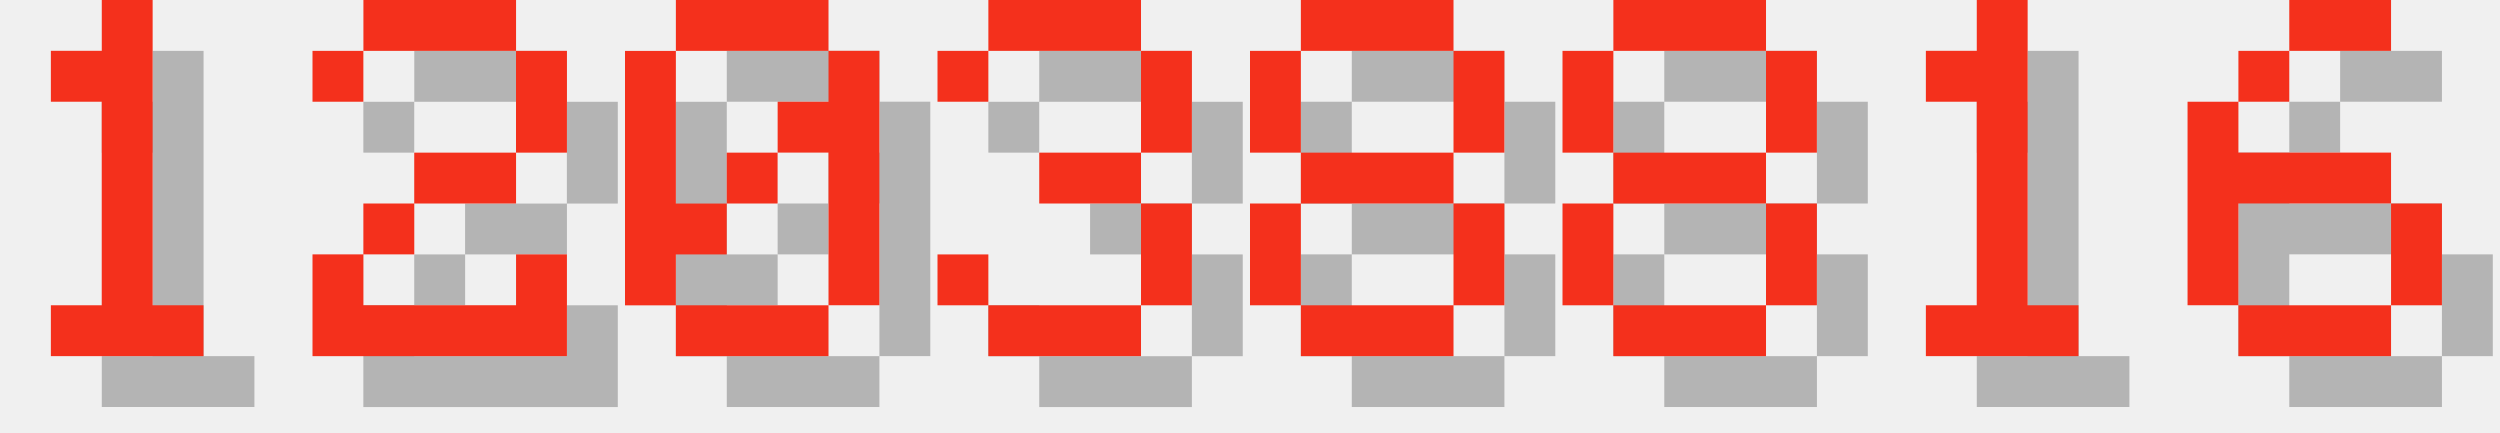
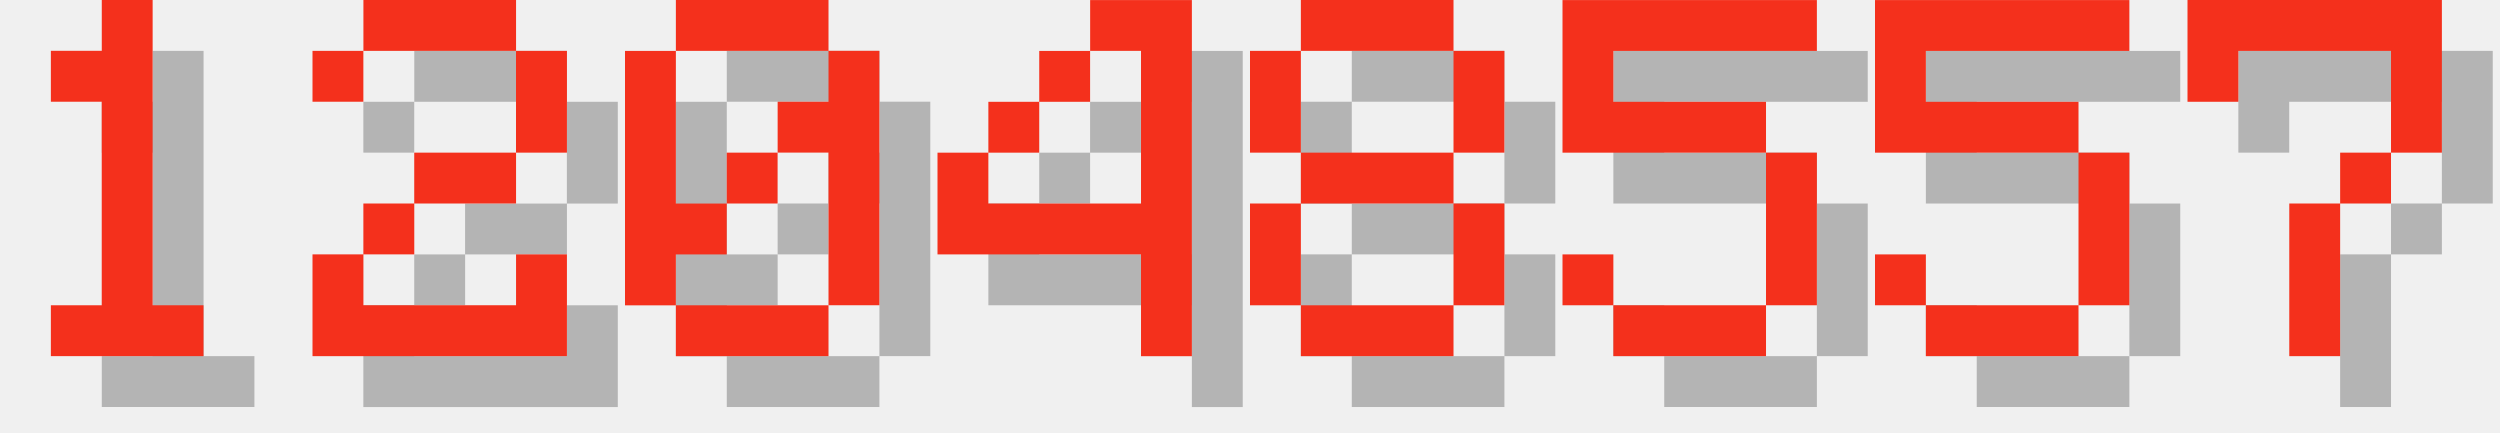
<svg xmlns="http://www.w3.org/2000/svg" version="1.1" width="208.0" height="36">
  <style>
        .text-foreground {
            fill: #F4301C;
        }
        .text-shadow {
            fill: #000000;
            fill-opacity: 0.25;
        }
    </style>
  <g class="digit" id="digit_1" transform="translate(0.0, 0), scale(4)">
    <path id="digit_1_shadow" class="text-shadow" d="m2.117 2.117v1.058h1.058v4.233h-1.058v1.058h3.175v-1.058h-1.058v-6.35h-1.058v1.058h-1.058z" fill-opacity=".5" style="paint-order:stroke fill markers" />
    <path id="digit_1_fg" class="text-foreground" d="m1.058 1.058v1.058h1.058v4.233h-1.058v1.058h3.175v-1.058h-1.058v-6.35h-1.058v1.058h-1.058z" fill="#fff" style="paint-order:stroke fill markers" />
  </g>
  <g class="digit" id="digit_2" transform="translate(26.0, 0), scale(4)">
    <path id="digit_2_shadow" class="text-shadow" d="m1.058 2.117v1.058h1.058v-1.058h3.175v2.117h-2.117v1.058h-1.058v1.058h-1.058v2.117h5.292v-2.117h-1.058v1.058h-3.175v-1.058h1.058v-1.058h2.117v-1.058h1.058v-2.117h-1.058v-1.058h-3.175v1.058h-1.058z" fill-opacity=".5" style="paint-order:stroke fill markers" />
    <path id="digit_2_fg" class="text-foreground" d="m0 1.058v1.058h1.058v-1.058h3.175v2.117h-2.117v1.058h-1.058v1.058h-1.058v2.117h5.292v-2.117h-1.058v1.058h-3.175v-1.058h1.058v-1.058h2.117v-1.058h1.058v-2.117h-1.058v-1.058h-3.175v1.058h-1.058z" fill="#fff" style="paint-order:stroke fill markers" />
  </g>
  <g class="digit" id="digit_0" transform="translate(52.0, 0), scale(4)">
    <path id="digit_0_shadow" class="text-shadow" d="m2.117 1.058v1.058h3.175v-1.058h-3.175zm3.175 1.058v1.058h-1.058v1.058h1.058v3.175h1.058v-5.292h-1.058zm0 5.292h-3.175v1.058h3.175v-1.058zm-3.175 0v-1.058h1.058v-1.058h-1.058v-3.175h-1.058v5.292h1.058zm1.058-2.117h1.058v-1.058h-1.058v1.058z" fill-opacity=".5" style="paint-order:stroke fill markers" />
    <path id="digit_0_fg" class="text-foreground" d="m1.058 0v1.058h3.175v-1.058h-3.175zm3.175 1.058v1.058h-1.058v1.058h1.058v3.175h1.058v-5.292h-1.058zm0 5.292h-3.175v1.058h3.175v-1.058zm-3.175 0v-1.058h1.058v-1.058h-1.058v-3.175h-1.058v5.292h1.058zm1.058-2.117h1.058v-1.058h-1.058v1.058z" fill="#fff" style="paint-order:stroke fill markers" />
  </g>
-   <g class="digit" id="digit_3" transform="translate(78.0, 0), scale(4)">
-     <path id="digit_3_shadow" class="text-shadow" d="m1.058 2.117v1.058h1.058v-1.058h3.175v2.117h-2.117v1.058h2.117v2.117h-3.175v-1.058h-1.058v1.058h1.058v1.058h3.175v-1.058h1.058v-2.117h-1.058v-1.058h1.058v-2.117h-1.058v-1.058h-3.175v1.058h-1.058z" fill-opacity=".5" style="paint-order:stroke fill markers" />
-     <path id="digit_3_fg" class="text-foreground" d="m0 1.058v1.058h1.058v-1.058h3.175v2.117h-2.117v1.058h2.117v2.117h-3.175v-1.058h-1.058v1.058h1.058v1.058h3.175v-1.058h1.058v-2.117h-1.058v-1.058h1.058v-2.117h-1.058v-1.058h-3.175v1.058h-1.058z" fill="#fff" style="paint-order:stroke fill markers" />
+   <g class="digit" id="digit_4" transform="translate(78.0, 0), scale(4)">
+     <path id="digit_4_shadow" class="text-shadow" d="m4.233 1.058v1.058h1.058v3.175h-3.175v-1.058h-1.058v2.117h4.233v2.117h1.058v-7.408h-2.117zm-2.117 3.175h1.058v-1.058h-1.058v1.058zm1.058-1.058h1.058v-1.058h-1.058v1.058z" fill-opacity=".5" style="paint-order:stroke fill markers" />
+     <path id="digit_4_fg" class="text-foreground" d="m3.175 0v1.058h1.058v3.175h-3.175v-1.058h-1.058v2.117h4.233v2.117h1.058v-7.408h-2.117zm-2.117 3.175h1.058v-1.058h-1.058v1.058zm1.058-1.058h1.058v-1.058h-1.058v1.058z" fill="#fff" style="paint-order:stroke fill markers" />
  </g>
  <g class="digit" id="digit_8" transform="translate(104.0, 0), scale(4)">
    <path id="digit_8_shadow" class="text-shadow" d="m2.117 1.058v1.058h3.175v-1.058h-3.175zm3.175 1.058v2.117h1.058v-2.117h-1.058zm0 2.117h-3.175v1.058h3.175v-1.058zm0 1.058v2.117h1.058v-2.117h-1.058zm0 2.117h-3.175v1.058h3.175v-1.058zm-3.175 0v-2.117h-1.058v2.117h1.058zm0-3.175v-2.117h-1.058v2.117h1.058z" fill-opacity=".5" style="paint-order:stroke fill markers" />
    <path id="digit_8_fg" class="text-foreground" d="m1.058 0v1.058h3.175v-1.058h-3.175zm3.175 1.058v2.117h1.058v-2.117h-1.058zm0 2.117h-3.175v1.058h3.175v-1.058zm0 1.058v2.117h1.058v-2.117h-1.058zm0 2.117h-3.175v1.058h3.175v-1.058zm-3.175 0v-2.117h-1.058v2.117h1.058zm0-3.175v-2.117h-1.058v2.117h1.058z" fill="#fff" style="paint-order:stroke fill markers" />
  </g>
-   <g class="digit" id="digit_8" transform="translate(130.0, 0), scale(4)">
-     <path id="digit_8_shadow" class="text-shadow" d="m2.117 1.058v1.058h3.175v-1.058h-3.175zm3.175 1.058v2.117h1.058v-2.117h-1.058zm0 2.117h-3.175v1.058h3.175v-1.058zm0 1.058v2.117h1.058v-2.117h-1.058zm0 2.117h-3.175v1.058h3.175v-1.058zm-3.175 0v-2.117h-1.058v2.117h1.058zm0-3.175v-2.117h-1.058v2.117h1.058z" fill-opacity=".5" style="paint-order:stroke fill markers" />
-     <path id="digit_8_fg" class="text-foreground" d="m1.058 0v1.058h3.175v-1.058h-3.175zm3.175 1.058v2.117h1.058v-2.117h-1.058zm0 2.117h-3.175v1.058h3.175v-1.058zm0 1.058v2.117h1.058v-2.117h-1.058zm0 2.117h-3.175v1.058h3.175v-1.058zm-3.175 0v-2.117h-1.058v2.117h1.058zm0-3.175v-2.117h-1.058v2.117h1.058z" fill="#fff" style="paint-order:stroke fill markers" />
+   <g class="digit" id="digit_5" transform="translate(130.0, 0), scale(4)">
+     <path id="digit_5_shadow" class="text-shadow" d="m1.058 1.058v3.175h4.233v3.175h-3.175v-1.058h-1.058v1.058h1.058v1.058h3.175v-1.058h1.058v-3.175h-1.058v-1.058h-3.175v-1.058h4.233v-1.058h-5.292z" fill-opacity=".5" style="paint-order:stroke fill markers" />
+     <path id="digit_5_fg" class="text-foreground" d="m0 0v3.175h4.233v3.175h-3.175v-1.058h-1.058v1.058h1.058v1.058h3.175v-1.058h1.058v-3.175h-1.058v-1.058h-3.175v-1.058h4.233v-1.058h-5.292z" fill="#fff" style="paint-order:stroke fill markers" />
  </g>
-   <g class="digit" id="digit_1" transform="translate(156.0, 0), scale(4)">
-     <path id="digit_1_shadow" class="text-shadow" d="m2.117 2.117v1.058h1.058v4.233h-1.058v1.058h3.175v-1.058h-1.058v-6.35h-1.058v1.058h-1.058z" fill-opacity=".5" style="paint-order:stroke fill markers" />
-     <path id="digit_1_fg" class="text-foreground" d="m1.058 1.058v1.058h1.058v4.233h-1.058v1.058h3.175v-1.058h-1.058v-6.35h-1.058v1.058h-1.058z" fill="#fff" style="paint-order:stroke fill markers" />
+   <g class="digit" id="digit_5" transform="translate(156.0, 0), scale(4)">
+     <path id="digit_5_shadow" class="text-shadow" d="m1.058 1.058v3.175h4.233v3.175h-3.175v-1.058h-1.058v1.058h1.058v1.058h3.175v-1.058h1.058v-3.175h-1.058v-1.058h-3.175v-1.058h4.233v-1.058h-5.292z" fill-opacity=".5" style="paint-order:stroke fill markers" />
+     <path id="digit_5_fg" class="text-foreground" d="m0 0v3.175h4.233v3.175h-3.175v-1.058h-1.058v1.058h1.058v1.058h3.175v-1.058h1.058v-3.175h-1.058v-1.058h-3.175v-1.058h4.233v-1.058h-5.292z" fill="#fff" style="paint-order:stroke fill markers" />
  </g>
-   <g class="digit" id="digit_6" transform="translate(182.0, 0), scale(4)">
-     <path id="digit_6_shadow" class="text-shadow" d="m3.175 1.058v1.058h2.117v-1.058h-2.117zm0 1.058h-1.058v1.058h1.058v-1.058zm-1.058 1.058h-1.058v4.233h1.058v-2.117h3.175v-1.058h-3.175v-1.058zm3.175 2.117v2.117h1.058v-2.117h-1.058zm0 2.117h-3.175v1.058h3.175v-1.058z" fill-opacity=".5" style="paint-order:stroke fill markers" />
-     <path id="digit_6_fg" class="text-foreground" d="m2.117 0v1.058h2.117v-1.058h-2.117zm0 1.058h-1.058v1.058h1.058v-1.058zm-1.058 1.058h-1.058v4.233h1.058v-2.117h3.175v-1.058h-3.175v-1.058zm3.175 2.117v2.117h1.058v-2.117h-1.058zm0 2.117h-3.175v1.058h3.175v-1.058z" fill="#fff" style="paint-order:stroke fill markers" />
+   <g class="digit" id="digit_7" transform="translate(182.0, 0), scale(4)">
+     <path id="digit_7_shadow" class="text-shadow" d="m1.058 1.058 2e-6 2.117h1.058v-1.058h3.175v1.058l2e-7 1.058h-1.058v1.058h-1.058l4e-7 3.175 1.058 1e-7v-3.175h1.058v-1.058h1.058l5e-7 -1.058v-2.117z" fill-opacity=".5" style="paint-order:stroke fill markers" />
+     <path id="digit_7_fg" class="text-foreground" d="m0 0 2e-6 2.117h1.058v-1.058h3.175v1.058l2e-7 1.058h-1.058v1.058h-1.058l4e-7 3.175 1.058 1e-7v-3.175h1.058v-1.058h1.058l5e-7 -1.058v-2.117z" fill="#fff" style="paint-order:stroke fill markers" />
  </g>
</svg>
